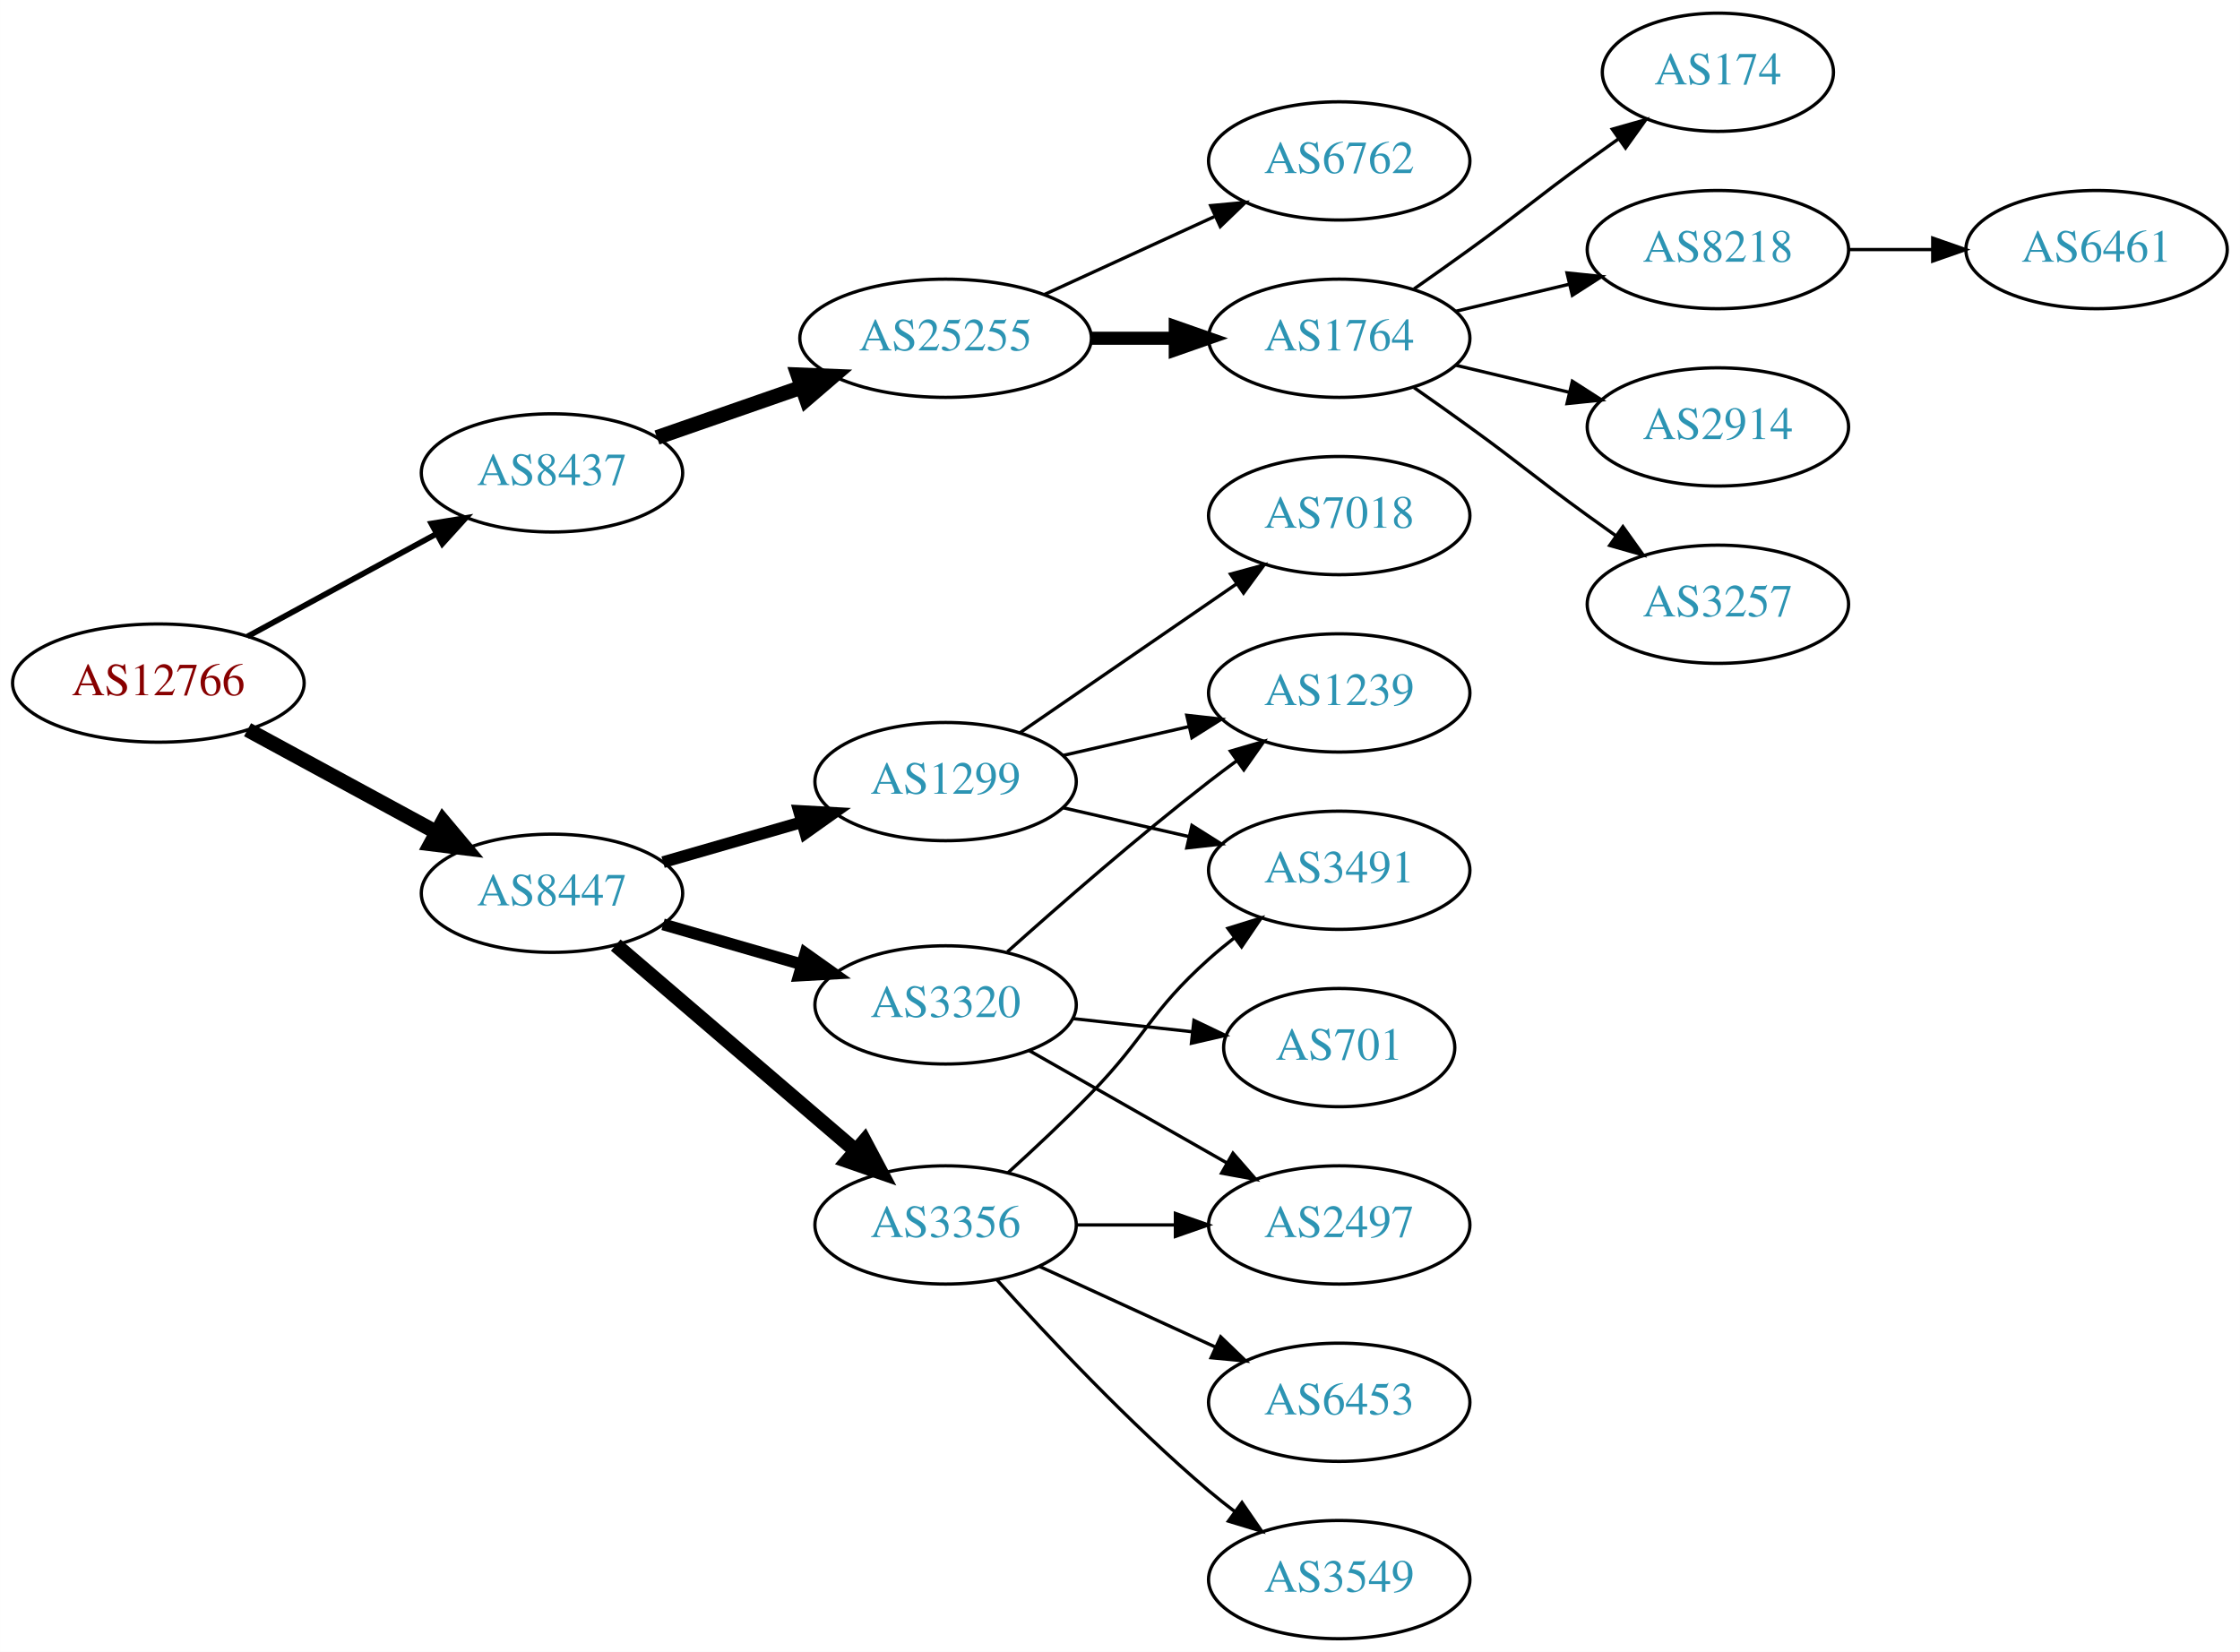
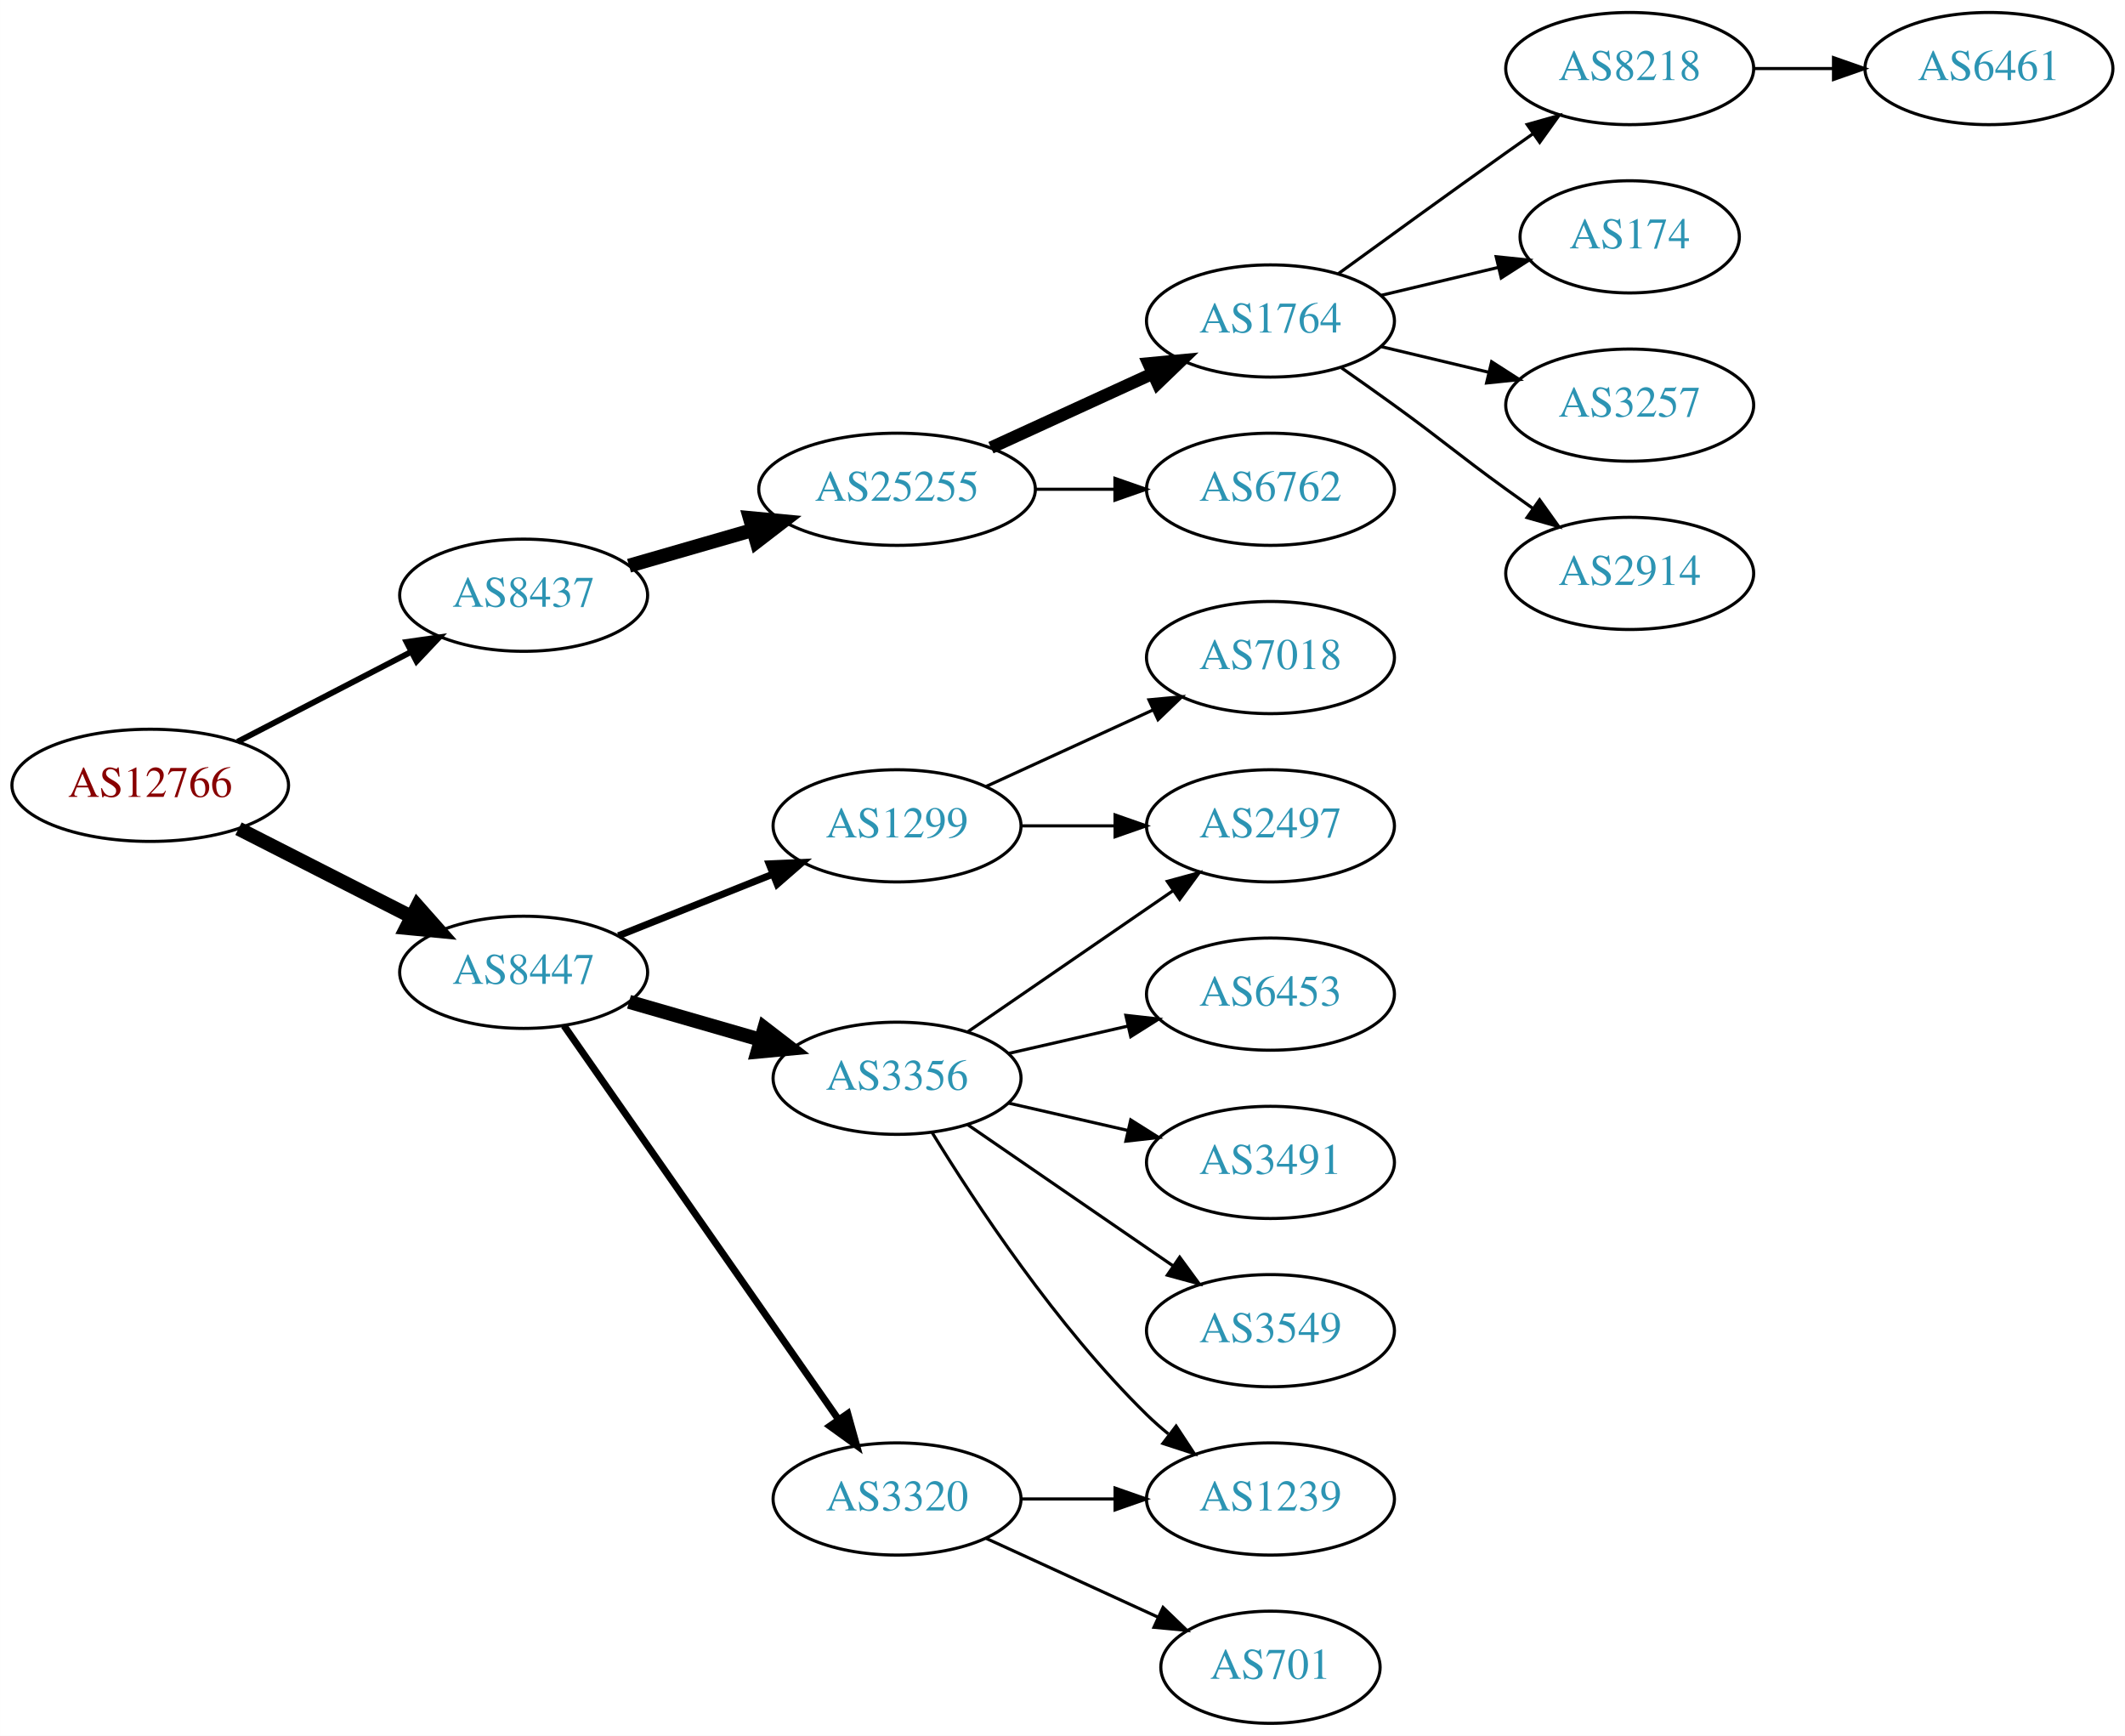
- <svg xmlns="http://www.w3.org/2000/svg" xmlns:xlink="http://www.w3.org/1999/xlink" width="682pt" height="503pt" viewBox="0.00 0.00 681.96 503.00">
-   <g id="graph0" class="graph" transform="scale(1 1) rotate(0) translate(4 499)">
-     <polygon fill="white" stroke="none" points="-4,4 -4,-499 677.956,-499 677.956,4 -4,4" />
+ <svg xmlns="http://www.w3.org/2000/svg" xmlns:xlink="http://www.w3.org/1999/xlink" width="682pt" height="557pt" viewBox="0.00 0.00 681.96 557.00">
+   <g id="graph0" class="graph" transform="scale(1 1) rotate(0) translate(4 553)">
+     <polygon fill="white" stroke="none" points="-4,4 -4,-553 677.956,-553 677.956,4 -4,4" />
    <g id="node1" class="node">
      <g id="a_node1">
        <a xlink:href="/asn/12766" xlink:title="AS12766 ~ UNSPECIFIED [AT]">
-           <ellipse fill="#ffffff" stroke="black" cx="44.196" cy="-291" rx="44.393" ry="18" />
-           <text text-anchor="middle" x="44.196" y="-287.3" font-family="Times,serif" font-size="14.00" fill="#880000">AS12766</text>
+           <ellipse fill="#ffffff" stroke="black" cx="44.196" cy="-301" rx="44.393" ry="18" />
+           <text text-anchor="middle" x="44.196" y="-297.3" font-family="Times,serif" font-size="14.00" fill="#880000">AS12766</text>
        </a>
      </g>
    </g>
    <g id="node2" class="node">
      <g id="a_node2">
        <a xlink:href="/asn/8437" xlink:title="AS8437 ~ Hutchison Drei Austria GmbH [AT]">
-           <ellipse fill="#ffffff" stroke="black" cx="164.039" cy="-355" rx="39.794" ry="18" />
-           <text text-anchor="middle" x="164.039" y="-351.3" font-family="Times,serif" font-size="14.00" fill="#2c94b3">AS8437</text>
+           <ellipse fill="#ffffff" stroke="black" cx="164.039" cy="-362" rx="39.794" ry="18" />
+           <text text-anchor="middle" x="164.039" y="-358.3" font-family="Times,serif" font-size="14.00" fill="#2c94b3">AS8437</text>
        </a>
      </g>
    </g>
    <g id="edge1" class="edge">
-       <path fill="none" stroke="black" stroke-width="1.731" d="M71.349,-305.204C88.287,-314.403 110.523,-326.479 128.855,-336.435" />
-       <polygon fill="black" stroke="black" stroke-width="1.731" points="127.309,-339.578 137.767,-341.275 130.65,-333.427 127.309,-339.578" />
+       <path fill="none" stroke="black" stroke-width="1.875" d="M72.231,-314.995C88.781,-323.561 110.133,-334.614 127.974,-343.849" />
+       <polygon fill="black" stroke="black" stroke-width="1.875" points="126.45,-347.001 136.939,-348.49 129.667,-340.785 126.45,-347.001" />
    </g>
    <g id="node3" class="node">
      <g id="a_node3">
        <a xlink:href="/asn/8447" xlink:title="AS8447 ~ A1 Telekom Austria AG [AT]">
-           <ellipse fill="#ffffff" stroke="black" cx="164.039" cy="-227" rx="39.794" ry="18" />
-           <text text-anchor="middle" x="164.039" y="-223.3" font-family="Times,serif" font-size="14.00" fill="#2c94b3">AS8447</text>
+           <ellipse fill="#ffffff" stroke="black" cx="164.039" cy="-241" rx="39.794" ry="18" />
+           <text text-anchor="middle" x="164.039" y="-237.3" font-family="Times,serif" font-size="14.00" fill="#2c94b3">AS8447</text>
        </a>
      </g>
    </g>
    <g id="edge2" class="edge">
-       <path fill="none" stroke="black" stroke-width="4.5" d="M71.349,-276.796C88.287,-267.597 110.523,-255.521 128.855,-245.565" />
-       <polygon fill="black" stroke="black" stroke-width="4.5" points="130.859,-248.957 137.767,-240.725 127.101,-242.037 130.859,-248.957" />
+       <path fill="none" stroke="black" stroke-width="4.5" d="M72.528,-287.084C89.087,-278.653 110.372,-267.815 128.141,-258.768" />
+       <polygon fill="black" stroke="black" stroke-width="4.5" points="129.943,-262.269 137.068,-254.223 126.37,-255.251 129.943,-262.269" />
    </g>
    <g id="node4" class="node">
      <g id="a_node4">
        <a xlink:href="/asn/25255" xlink:title="AS25255 ~ ==&gt; TELE2 AUSTRIA &lt;== [AT]">
          <ellipse fill="#ffffff" stroke="black" cx="283.881" cy="-396" rx="44.393" ry="18" />
          <text text-anchor="middle" x="283.881" y="-392.3" font-family="Times,serif" font-size="14.00" fill="#2c94b3">AS25255</text>
        </a>
      </g>
    </g>
    <g id="edge3" class="edge">
-       <path fill="none" stroke="black" stroke-width="4.5" d="M196,-365.772C209.409,-370.437 225.332,-375.977 239.861,-381.032" />
-       <polygon fill="black" stroke="black" stroke-width="4.5" points="238.91,-384.87 249.649,-384.438 241.498,-377.433 238.91,-384.87" />
+       <path fill="none" stroke="black" stroke-width="4.5" d="M197.864,-371.471C210.129,-375.01 224.285,-379.094 237.483,-382.902" />
+       <polygon fill="black" stroke="black" stroke-width="4.5" points="236.643,-386.757 247.342,-385.746 238.826,-379.191 236.643,-386.757" />
    </g>
    <g id="node12" class="node">
      <g id="a_node12">
-         <a xlink:href="/asn/3320" xlink:title="AS3320 ~ DTAG [DE]">
-           <ellipse fill="#ffffff" stroke="black" cx="283.881" cy="-193" rx="39.794" ry="18" />
-           <text text-anchor="middle" x="283.881" y="-189.3" font-family="Times,serif" font-size="14.00" fill="#2c94b3">AS3320</text>
+         <a xlink:href="/asn/1299" xlink:title="AS1299 ~ Telia Carrier [EU]">
+           <ellipse fill="#ffffff" stroke="black" cx="283.881" cy="-288" rx="39.794" ry="18" />
+           <text text-anchor="middle" x="283.881" y="-284.3" font-family="Times,serif" font-size="14.00" fill="#2c94b3">AS1299</text>
        </a>
      </g>
    </g>
    <g id="edge11" class="edge">
-       <path fill="none" stroke="black" stroke-width="3.6" d="M197.864,-217.529C210.907,-213.766 226.088,-209.386 239.982,-205.377" />
-       <polygon fill="black" stroke="black" stroke-width="3.6" points="241.185,-208.673 249.823,-202.538 239.244,-201.947 241.185,-208.673" />
+       <path fill="none" stroke="black" stroke-width="2.25" d="M194.471,-252.739C209.375,-258.683 227.671,-265.98 243.745,-272.391" />
+       <polygon fill="black" stroke="black" stroke-width="2.25" points="242.83,-275.794 253.415,-276.248 245.423,-269.292 242.83,-275.794" />
    </g>
    <g id="node13" class="node">
      <g id="a_node13">
-         <a xlink:href="/asn/1299" xlink:title="AS1299 ~ Telia Carrier [EU]">
-           <ellipse fill="#ffffff" stroke="black" cx="283.881" cy="-261" rx="39.794" ry="18" />
-           <text text-anchor="middle" x="283.881" y="-257.3" font-family="Times,serif" font-size="14.00" fill="#2c94b3">AS1299</text>
+         <a xlink:href="/asn/3356" xlink:title="AS3356 ~ Level 3 Parent, LLC [US]">
+           <ellipse fill="#ffffff" stroke="black" cx="283.881" cy="-207" rx="39.794" ry="18" />
+           <text text-anchor="middle" x="283.881" y="-203.3" font-family="Times,serif" font-size="14.00" fill="#2c94b3">AS3356</text>
        </a>
      </g>
    </g>
    <g id="edge12" class="edge">
-       <path fill="none" stroke="black" stroke-width="3.6" d="M197.864,-236.471C210.907,-240.234 226.088,-244.614 239.982,-248.623" />
-       <polygon fill="black" stroke="black" stroke-width="3.6" points="239.244,-252.053 249.823,-251.462 241.185,-245.327 239.244,-252.053" />
+       <path fill="none" stroke="black" stroke-width="4.5" d="M197.864,-231.529C210.907,-227.766 226.088,-223.386 239.982,-219.377" />
+       <polygon fill="black" stroke="black" stroke-width="4.5" points="241.306,-223.093 249.823,-216.538 239.123,-215.527 241.306,-223.093" />
    </g>
    <g id="node14" class="node">
      <g id="a_node14">
-         <a xlink:href="/asn/3356" xlink:title="AS3356 ~ Level 3 Parent, LLC [US]">
-           <ellipse fill="#ffffff" stroke="black" cx="283.881" cy="-126" rx="39.794" ry="18" />
-           <text text-anchor="middle" x="283.881" y="-122.3" font-family="Times,serif" font-size="14.00" fill="#2c94b3">AS3356</text>
+         <a xlink:href="/asn/3320" xlink:title="AS3320 ~ DTAG [DE]">
+           <ellipse fill="#ffffff" stroke="black" cx="283.881" cy="-72" rx="39.794" ry="18" />
+           <text text-anchor="middle" x="283.881" y="-68.3" font-family="Times,serif" font-size="14.00" fill="#2c94b3">AS3320</text>
        </a>
      </g>
    </g>
    <g id="edge13" class="edge">
-       <path fill="none" stroke="black" stroke-width="4.5" d="M183.452,-211.219C203.053,-194.418 234.249,-167.682 256.467,-148.639" />
-       <polygon fill="black" stroke="black" stroke-width="4.5" points="259.178,-151.501 264.209,-142.004 254.053,-145.522 259.178,-151.501" />
+       <path fill="none" stroke="black" stroke-width="2.25" d="M176.987,-223.865C197.808,-194.005 240.838,-132.294 265.149,-97.43" />
+       <polygon fill="black" stroke="black" stroke-width="2.25" points="268.053,-99.385 270.902,-89.18 262.311,-95.381 268.053,-99.385" />
    </g>
    <g id="node5" class="node">
      <g id="a_node5">
        <a xlink:href="/asn/1764" xlink:title="AS1764 ~ NEXTLAYER-AS [AT]">
-           <ellipse fill="#ffffff" stroke="black" cx="403.724" cy="-396" rx="39.794" ry="18" />
-           <text text-anchor="middle" x="403.724" y="-392.3" font-family="Times,serif" font-size="14.00" fill="#2c94b3">AS1764</text>
+           <ellipse fill="#ffffff" stroke="black" cx="403.724" cy="-450" rx="39.794" ry="18" />
+           <text text-anchor="middle" x="403.724" y="-446.3" font-family="Times,serif" font-size="14.00" fill="#2c94b3">AS1764</text>
        </a>
      </g>
    </g>
    <g id="edge4" class="edge">
-       <path fill="none" stroke="black" stroke-width="4" d="M328.092,-396C336.405,-396 345.168,-396 353.65,-396" />
-       <polygon fill="black" stroke="black" stroke-width="4" points="353.809,-399.5 363.809,-396 353.809,-392.5 353.809,-399.5" />
+       <path fill="none" stroke="black" stroke-width="4" d="M314.011,-409.348C329.622,-416.502 349.02,-425.391 365.692,-433.03" />
+       <polygon fill="black" stroke="black" stroke-width="4" points="364.595,-436.378 375.144,-437.362 367.511,-430.014 364.595,-436.378" />
    </g>
    <g id="node6" class="node">
      <g id="a_node6">
        <a xlink:href="/asn/6762" xlink:title="AS6762 ~ TELECOM ITALIA SPARKLE S.p.A. [IT]">
-           <ellipse fill="#ffffff" stroke="black" cx="403.724" cy="-450" rx="39.794" ry="18" />
-           <text text-anchor="middle" x="403.724" y="-446.3" font-family="Times,serif" font-size="14.00" fill="#2c94b3">AS6762</text>
+           <ellipse fill="#ffffff" stroke="black" cx="403.724" cy="-396" rx="39.794" ry="18" />
+           <text text-anchor="middle" x="403.724" y="-392.3" font-family="Times,serif" font-size="14.00" fill="#2c94b3">AS6762</text>
        </a>
      </g>
    </g>
    <g id="edge5" class="edge">
-       <path fill="none" stroke="black" d="M314.011,-409.348C329.622,-416.502 349.02,-425.391 365.692,-433.03" />
-       <polygon fill="black" stroke="black" points="364.595,-436.378 375.144,-437.362 367.511,-430.014 364.595,-436.378" />
+       <path fill="none" stroke="black" d="M328.092,-396C336.405,-396 345.168,-396 353.65,-396" />
+       <polygon fill="black" stroke="black" points="353.809,-399.5 363.809,-396 353.809,-392.5 353.809,-399.5" />
    </g>
    <g id="node7" class="node">
      <g id="a_node7">
+         <a xlink:href="/asn/8218" xlink:title="AS8218 ~ legacy Neotelecoms [FR]">
+           <ellipse fill="#ffffff" stroke="black" cx="519.017" cy="-531" rx="39.794" ry="18" />
+           <text text-anchor="middle" x="519.017" y="-527.3" font-family="Times,serif" font-size="14.00" fill="#2c94b3">AS8218</text>
+         </a>
+       </g>
+     </g>
+     <g id="edge6" class="edge">
+       <path fill="none" stroke="black" d="M425.572,-465.222C440.506,-476.091 461.12,-491.025 479.37,-504 482.191,-506.005 485.134,-508.085 488.082,-510.159" />
+       <polygon fill="black" stroke="black" points="486.109,-513.05 496.306,-515.926 490.128,-507.319 486.109,-513.05" />
+     </g>
+     <g id="node8" class="node">
+       <g id="a_node8">
        <a xlink:href="/asn/174" xlink:title="AS174 ~ Cogent Communications [US]">
          <ellipse fill="#ffffff" stroke="black" cx="519.017" cy="-477" rx="35.194" ry="18" />
          <text text-anchor="middle" x="519.017" y="-473.3" font-family="Times,serif" font-size="14.00" fill="#2c94b3">AS174</text>
        </a>
      </g>
    </g>
-     <g id="edge6" class="edge">
-       <path fill="none" stroke="black" d="M426.481,-411.009C432.015,-414.879 437.934,-419.064 443.37,-423 459.57,-434.729 463.17,-438.271 479.37,-450 482.399,-452.193 485.578,-454.463 488.756,-456.713" />
-       <polygon fill="black" stroke="black" points="486.873,-459.667 497.067,-462.555 490.899,-453.941 486.873,-459.667" />
-     </g>
-     <g id="node8" class="node">
-       <g id="a_node8">
-         <a xlink:href="/asn/8218" xlink:title="AS8218 ~ legacy Neotelecoms [FR]">
-           <ellipse fill="#ffffff" stroke="black" cx="519.017" cy="-423" rx="39.794" ry="18" />
-           <text text-anchor="middle" x="519.017" y="-419.3" font-family="Times,serif" font-size="14.00" fill="#2c94b3">AS8218</text>
-         </a>
-       </g>
-     </g>
    <g id="edge7" class="edge">
-       <path fill="none" stroke="black" d="M439.331,-404.248C450.202,-406.838 462.357,-409.735 473.799,-412.462" />
-       <polygon fill="black" stroke="black" points="473.082,-415.889 483.621,-414.803 474.705,-409.08 473.082,-415.889" />
+       <path fill="none" stroke="black" d="M439.331,-458.248C451.125,-461.058 464.43,-464.229 476.698,-467.153" />
+       <polygon fill="black" stroke="black" points="476.164,-470.624 486.703,-469.537 477.787,-463.814 476.164,-470.624" />
    </g>
    <g id="node9" class="node">
      <g id="a_node9">
+         <a xlink:href="/asn/3257" xlink:title="AS3257 ~ GTT [DE]">
+           <ellipse fill="#ffffff" stroke="black" cx="519.017" cy="-423" rx="39.794" ry="18" />
+           <text text-anchor="middle" x="519.017" y="-419.3" font-family="Times,serif" font-size="14.00" fill="#2c94b3">AS3257</text>
+         </a>
+       </g>
+     </g>
+     <g id="edge8" class="edge">
+       <path fill="none" stroke="black" d="M439.331,-441.752C450.202,-439.162 462.357,-436.265 473.799,-433.538" />
+       <polygon fill="black" stroke="black" points="474.705,-436.92 483.621,-431.197 473.082,-430.111 474.705,-436.92" />
+     </g>
+     <g id="node10" class="node">
+       <g id="a_node10">
        <a xlink:href="/asn/2914" xlink:title="AS2914 ~ NTT America, Inc. [US]">
          <ellipse fill="#ffffff" stroke="black" cx="519.017" cy="-369" rx="39.794" ry="18" />
          <text text-anchor="middle" x="519.017" y="-365.3" font-family="Times,serif" font-size="14.00" fill="#2c94b3">AS2914</text>
        </a>
      </g>
    </g>
-     <g id="edge8" class="edge">
-       <path fill="none" stroke="black" d="M439.331,-387.752C450.202,-385.162 462.357,-382.265 473.799,-379.538" />
-       <polygon fill="black" stroke="black" points="474.705,-382.92 483.621,-377.197 473.082,-376.111 474.705,-382.92" />
-     </g>
-     <g id="node10" class="node">
-       <g id="a_node10">
-         <a xlink:href="/asn/3257" xlink:title="AS3257 ~ GTT [DE]">
-           <ellipse fill="#ffffff" stroke="black" cx="519.017" cy="-315" rx="39.794" ry="18" />
-           <text text-anchor="middle" x="519.017" y="-311.3" font-family="Times,serif" font-size="14.00" fill="#2c94b3">AS3257</text>
-         </a>
-       </g>
-     </g>
    <g id="edge9" class="edge">
-       <path fill="none" stroke="black" d="M426.481,-380.991C432.015,-377.121 437.934,-372.936 443.37,-369 459.57,-357.271 463.17,-353.729 479.37,-342 482.173,-339.971 485.105,-337.875 488.045,-335.79" />
-       <polygon fill="black" stroke="black" points="490.096,-338.627 496.26,-330.009 486.068,-332.903 490.096,-338.627" />
+       <path fill="none" stroke="black" d="M426.481,-434.991C432.015,-431.121 437.934,-426.936 443.37,-423 459.57,-411.271 463.17,-407.729 479.37,-396 482.173,-393.971 485.105,-391.875 488.045,-389.79" />
+       <polygon fill="black" stroke="black" points="490.096,-392.627 496.26,-384.009 486.068,-386.903 490.096,-392.627" />
    </g>
    <g id="node11" class="node">
      <g id="a_node11">
        <a xlink:href="/asn/6461" xlink:title="AS6461 ~ Zayo Bandwidth [US]">
-           <ellipse fill="#ffffff" stroke="black" cx="634.31" cy="-423" rx="39.794" ry="18" />
-           <text text-anchor="middle" x="634.31" y="-419.3" font-family="Times,serif" font-size="14.00" fill="#2c94b3">AS6461</text>
+           <ellipse fill="#ffffff" stroke="black" cx="634.31" cy="-531" rx="39.794" ry="18" />
+           <text text-anchor="middle" x="634.31" y="-527.3" font-family="Times,serif" font-size="14.00" fill="#2c94b3">AS6461</text>
        </a>
      </g>
    </g>
    <g id="edge10" class="edge">
-       <path fill="none" stroke="black" d="M558.689,-423C566.892,-423 575.656,-423 584.188,-423" />
-       <polygon fill="black" stroke="black" points="584.427,-426.5 594.427,-423 584.427,-419.5 584.427,-426.5" />
+       <path fill="none" stroke="black" d="M558.689,-531C566.892,-531 575.656,-531 584.188,-531" />
+       <polygon fill="black" stroke="black" points="584.427,-534.5 594.427,-531 584.427,-527.5 584.427,-534.5" />
    </g>
    <g id="node17" class="node">
      <g id="a_node17">
-         <a xlink:href="/asn/1239" xlink:title="AS1239 ~ Sprint [US]">
+         <a xlink:href="/asn/2497" xlink:title="AS2497 ~ Internet Initiative Japan Inc. [JP]">
          <ellipse fill="#ffffff" stroke="black" cx="403.724" cy="-288" rx="39.794" ry="18" />
-           <text text-anchor="middle" x="403.724" y="-284.3" font-family="Times,serif" font-size="14.00" fill="#2c94b3">AS1239</text>
+           <text text-anchor="middle" x="403.724" y="-284.3" font-family="Times,serif" font-size="14.00" fill="#2c94b3">AS2497</text>
        </a>
      </g>
    </g>
    <g id="edge22" class="edge">
-       <path fill="none" stroke="black" d="M302.696,-209.191C318.472,-223.311 342.31,-244.119 364.077,-261 366.812,-263.121 369.697,-265.278 372.609,-267.401" />
-       <polygon fill="black" stroke="black" points="370.61,-270.274 380.783,-273.236 374.678,-264.577 370.61,-270.274" />
-     </g>
-     <g id="node19" class="node">
-       <g id="a_node19">
-         <a xlink:href="/asn/2497" xlink:title="AS2497 ~ Internet Initiative Japan Inc. [JP]">
-           <ellipse fill="#ffffff" stroke="black" cx="403.724" cy="-126" rx="39.794" ry="18" />
-           <text text-anchor="middle" x="403.724" y="-122.3" font-family="Times,serif" font-size="14.00" fill="#2c94b3">AS2497</text>
-         </a>
-       </g>
-     </g>
-     <g id="edge23" class="edge">
-       <path fill="none" stroke="black" d="M309.298,-179.118C326.758,-169.191 350.458,-155.716 369.619,-144.822" />
-       <polygon fill="black" stroke="black" points="371.375,-147.85 378.338,-139.865 367.915,-141.765 371.375,-147.85" />
+       <path fill="none" stroke="black" d="M323.794,-288C333.347,-288 343.697,-288 353.659,-288" />
+       <polygon fill="black" stroke="black" points="353.852,-291.5 363.852,-288 353.852,-284.5 353.852,-291.5" />
    </g>
    <g id="node21" class="node">
      <g id="a_node21">
-         <a xlink:href="/asn/701" xlink:title="AS701 ~ UUNET [US]">
-           <ellipse fill="#ffffff" stroke="black" cx="403.724" cy="-180" rx="35.194" ry="18" />
-           <text text-anchor="middle" x="403.724" y="-176.3" font-family="Times,serif" font-size="14.00" fill="#2c94b3">AS701</text>
-         </a>
-       </g>
-     </g>
-     <g id="edge21" class="edge">
-       <path fill="none" stroke="black" d="M322.491,-188.851C334.057,-187.575 346.889,-186.16 358.837,-184.841" />
-       <polygon fill="black" stroke="black" points="359.499,-188.29 369.055,-183.714 358.731,-181.332 359.499,-188.29" />
-     </g>
-     <g id="node15" class="node">
-       <g id="a_node15">
        <a xlink:href="/asn/7018" xlink:title="AS7018 ~ AT&amp;T Services, Inc. [US]">
          <ellipse fill="#ffffff" stroke="black" cx="403.724" cy="-342" rx="39.794" ry="18" />
          <text text-anchor="middle" x="403.724" y="-338.3" font-family="Times,serif" font-size="14.00" fill="#2c94b3">AS7018</text>
        </a>
      </g>
    </g>
+     <g id="edge21" class="edge">
+       <path fill="none" stroke="black" d="M312.51,-300.661C328.467,-307.973 348.738,-317.261 366.02,-325.181" />
+       <polygon fill="black" stroke="black" points="364.719,-328.435 375.268,-329.419 367.635,-322.071 364.719,-328.435" />
+     </g>
+     <g id="node15" class="node">
+       <g id="a_node15">
+         <a xlink:href="/asn/6453" xlink:title="AS6453 ~ TATA COMMUNICATIONS (AMERICA) INC [US]">
+           <ellipse fill="#ffffff" stroke="black" cx="403.724" cy="-234" rx="39.794" ry="18" />
+           <text text-anchor="middle" x="403.724" y="-230.3" font-family="Times,serif" font-size="14.00" fill="#2c94b3">AS6453</text>
+         </a>
+       </g>
+     </g>
    <g id="edge14" class="edge">
-       <path fill="none" stroke="black" d="M306.495,-275.857C324.984,-288.565 351.798,-306.995 372.427,-321.175" />
-       <polygon fill="black" stroke="black" points="370.624,-324.183 380.848,-326.963 374.589,-318.414 370.624,-324.183" />
+       <path fill="none" stroke="black" d="M319.6,-214.955C331.6,-217.704 345.221,-220.825 357.914,-223.733" />
+       <polygon fill="black" stroke="black" points="357.316,-227.187 367.845,-226.009 358.88,-220.364 357.316,-227.187" />
    </g>
    <g id="node16" class="node">
      <g id="a_node16">
        <a xlink:href="/asn/3491" xlink:title="AS3491 ~ PCCW Global, Inc. [US]">
-           <ellipse fill="#ffffff" stroke="black" cx="403.724" cy="-234" rx="39.794" ry="18" />
-           <text text-anchor="middle" x="403.724" y="-230.3" font-family="Times,serif" font-size="14.00" fill="#2c94b3">AS3491</text>
+           <ellipse fill="#ffffff" stroke="black" cx="403.724" cy="-180" rx="39.794" ry="18" />
+           <text text-anchor="middle" x="403.724" y="-176.3" font-family="Times,serif" font-size="14.00" fill="#2c94b3">AS3491</text>
        </a>
      </g>
    </g>
    <g id="edge15" class="edge">
-       <path fill="none" stroke="black" d="M319.6,-253.045C331.6,-250.296 345.221,-247.175 357.914,-244.267" />
-       <polygon fill="black" stroke="black" points="358.88,-247.636 367.845,-241.991 357.316,-240.813 358.88,-247.636" />
+       <path fill="none" stroke="black" d="M319.6,-199.045C331.6,-196.296 345.221,-193.175 357.914,-190.267" />
+       <polygon fill="black" stroke="black" points="358.88,-193.636 367.845,-187.991 357.316,-186.813 358.88,-193.636" />
    </g>
    <g id="edge16" class="edge">
-       <path fill="none" stroke="black" d="M319.6,-268.955C331.6,-271.704 345.221,-274.825 357.914,-277.733" />
-       <polygon fill="black" stroke="black" points="357.316,-281.187 367.845,-280.009 358.88,-274.364 357.316,-281.187" />
-     </g>
-     <g id="edge20" class="edge">
-       <path fill="none" stroke="black" d="M302.927,-141.946C310.824,-149.118 320.091,-157.799 328.077,-166 344.996,-183.372 346.007,-190.828 364.077,-207 366.517,-209.183 369.138,-211.344 371.823,-213.435" />
-       <polygon fill="black" stroke="black" points="369.838,-216.32 379.959,-219.454 374.002,-210.693 369.838,-216.32" />
+       <path fill="none" stroke="black" d="M306.495,-221.857C324.984,-234.565 351.798,-252.995 372.427,-267.175" />
+       <polygon fill="black" stroke="black" points="370.624,-270.183 380.848,-272.963 374.589,-264.414 370.624,-270.183" />
    </g>
    <g id="node18" class="node">
      <g id="a_node18">
        <a xlink:href="/asn/3549" xlink:title="AS3549 ~ Level 3 Parent, LLC [US]">
-           <ellipse fill="#ffffff" stroke="black" cx="403.724" cy="-18" rx="39.794" ry="18" />
-           <text text-anchor="middle" x="403.724" y="-14.3" font-family="Times,serif" font-size="14.00" fill="#2c94b3">AS3549</text>
+           <ellipse fill="#ffffff" stroke="black" cx="403.724" cy="-126" rx="39.794" ry="18" />
+           <text text-anchor="middle" x="403.724" y="-122.3" font-family="Times,serif" font-size="14.00" fill="#2c94b3">AS3549</text>
        </a>
      </g>
    </g>
    <g id="edge17" class="edge">
-       <path fill="none" stroke="black" d="M299.527,-109.275C314.828,-92.235 339.925,-65.477 364.077,-45 366.574,-42.883 369.235,-40.768 371.946,-38.707" />
-       <polygon fill="black" stroke="black" points="374.112,-41.459 380.123,-32.734 369.983,-35.806 374.112,-41.459" />
+       <path fill="none" stroke="black" d="M306.495,-192.143C324.984,-179.435 351.798,-161.005 372.427,-146.825" />
+       <polygon fill="black" stroke="black" points="374.589,-149.586 380.848,-141.037 370.624,-143.817 374.589,-149.586" />
+     </g>
+     <g id="node19" class="node">
+       <g id="a_node19">
+         <a xlink:href="/asn/1239" xlink:title="AS1239 ~ Sprint [US]">
+           <ellipse fill="#ffffff" stroke="black" cx="403.724" cy="-72" rx="39.794" ry="18" />
+           <text text-anchor="middle" x="403.724" y="-68.3" font-family="Times,serif" font-size="14.00" fill="#2c94b3">AS1239</text>
+         </a>
+       </g>
    </g>
    <g id="edge18" class="edge">
-       <path fill="none" stroke="black" d="M323.794,-126C333.347,-126 343.697,-126 353.659,-126" />
-       <polygon fill="black" stroke="black" points="353.852,-129.5 363.852,-126 353.852,-122.5 353.852,-129.5" />
+       <path fill="none" stroke="black" d="M295.147,-189.56C308.955,-167.009 335.144,-127.278 364.077,-99 366.217,-96.908 368.535,-94.863 370.934,-92.894" />
+       <polygon fill="black" stroke="black" points="373.445,-95.382 379.276,-86.536 369.201,-89.815 373.445,-95.382" />
+     </g>
+     <g id="edge20" class="edge">
+       <path fill="none" stroke="black" d="M323.794,-72C333.347,-72 343.697,-72 353.659,-72" />
+       <polygon fill="black" stroke="black" points="353.852,-75.5 363.852,-72 353.852,-68.5 353.852,-75.5" />
    </g>
    <g id="node20" class="node">
      <g id="a_node20">
-         <a xlink:href="/asn/6453" xlink:title="AS6453 ~ TATA COMMUNICATIONS (AMERICA) INC [US]">
-           <ellipse fill="#ffffff" stroke="black" cx="403.724" cy="-72" rx="39.794" ry="18" />
-           <text text-anchor="middle" x="403.724" y="-68.3" font-family="Times,serif" font-size="14.00" fill="#2c94b3">AS6453</text>
+         <a xlink:href="/asn/701" xlink:title="AS701 ~ UUNET [US]">
+           <ellipse fill="#ffffff" stroke="black" cx="403.724" cy="-18" rx="35.194" ry="18" />
+           <text text-anchor="middle" x="403.724" y="-14.3" font-family="Times,serif" font-size="14.00" fill="#2c94b3">AS701</text>
        </a>
      </g>
    </g>
    <g id="edge19" class="edge">
-       <path fill="none" stroke="black" d="M312.51,-113.339C328.467,-106.027 348.738,-96.739 366.02,-88.819" />
-       <polygon fill="black" stroke="black" points="367.635,-91.929 375.268,-84.581 364.719,-85.565 367.635,-91.929" />
+       <path fill="none" stroke="black" d="M312.51,-59.339C328.926,-51.817 349.908,-42.202 367.505,-34.139" />
+       <polygon fill="black" stroke="black" points="369.249,-37.189 376.882,-29.842 366.333,-30.826 369.249,-37.189" />
    </g>
  </g>
</svg>
